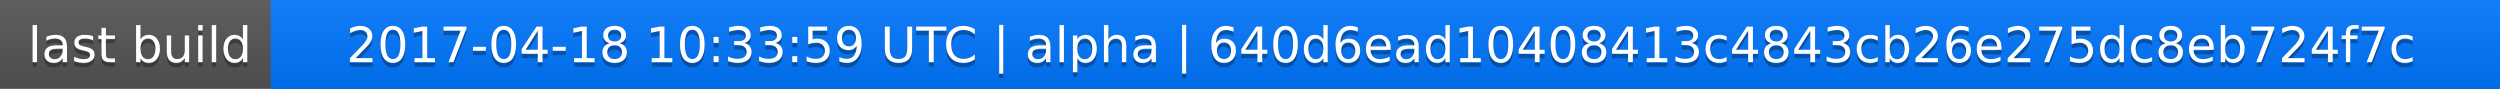
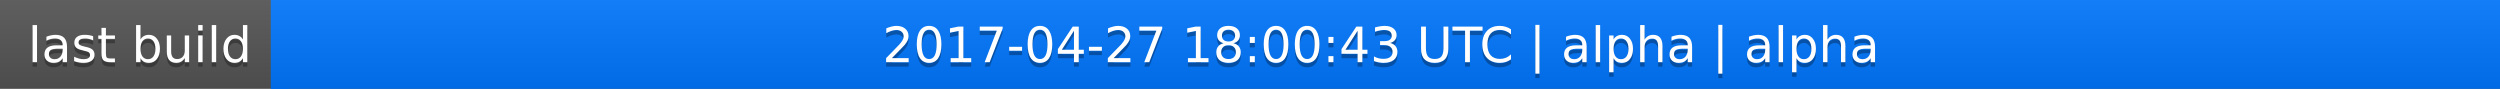
<svg xmlns="http://www.w3.org/2000/svg" width="563" height="20">
  <linearGradient id="a" x2="0" y2="100%">
    <stop offset="0" stop-color="#bbb" stop-opacity=".1" />
    <stop offset="1" stop-opacity=".1" />
  </linearGradient>
  <rect rx="0" width="563" height="20" fill="#555" />
  <rect rx="0" x="61" width="502" height="20" fill="#07f" />
  <path fill="#07f" d="M61 0h4v20h-4z" />
  <rect rx="0" width="563" height="20" fill="url(#a)" />
  <g fill="#fff" text-anchor="middle" font-family="DejaVu Sans,Verdana,Geneva,sans-serif" font-size="11">
    <text x="31.5" y="15" fill="#010101" fill-opacity=".3">last build</text>
    <text x="31.5" y="14">last build</text>
-     <text x="311" y="15" fill="#010101" fill-opacity=".3">2017-04-18 10:33:59 UTC | alpha | 640d6ead10408413c4843cb26e275dc8eb724f7c</text>
-     <text x="311" y="14">2017-04-18 10:33:59 UTC | alpha | 640d6ead10408413c4843cb26e275dc8eb724f7c</text>
+     <text x="311" y="15" fill="#010101" fill-opacity=".3">2017-04-27 18:00:43 UTC | alpha | alpha</text>
+     <text x="311" y="14">2017-04-27 18:00:43 UTC | alpha | alpha</text>
  </g>
</svg>
